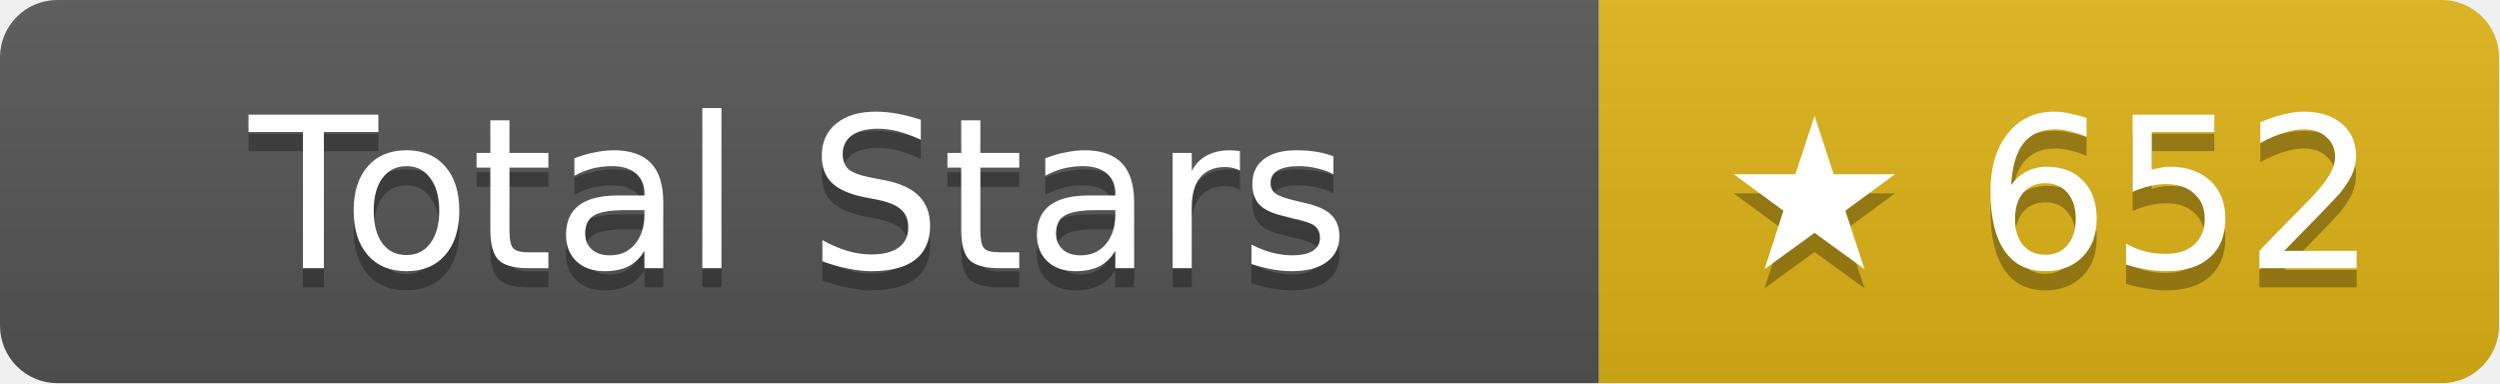
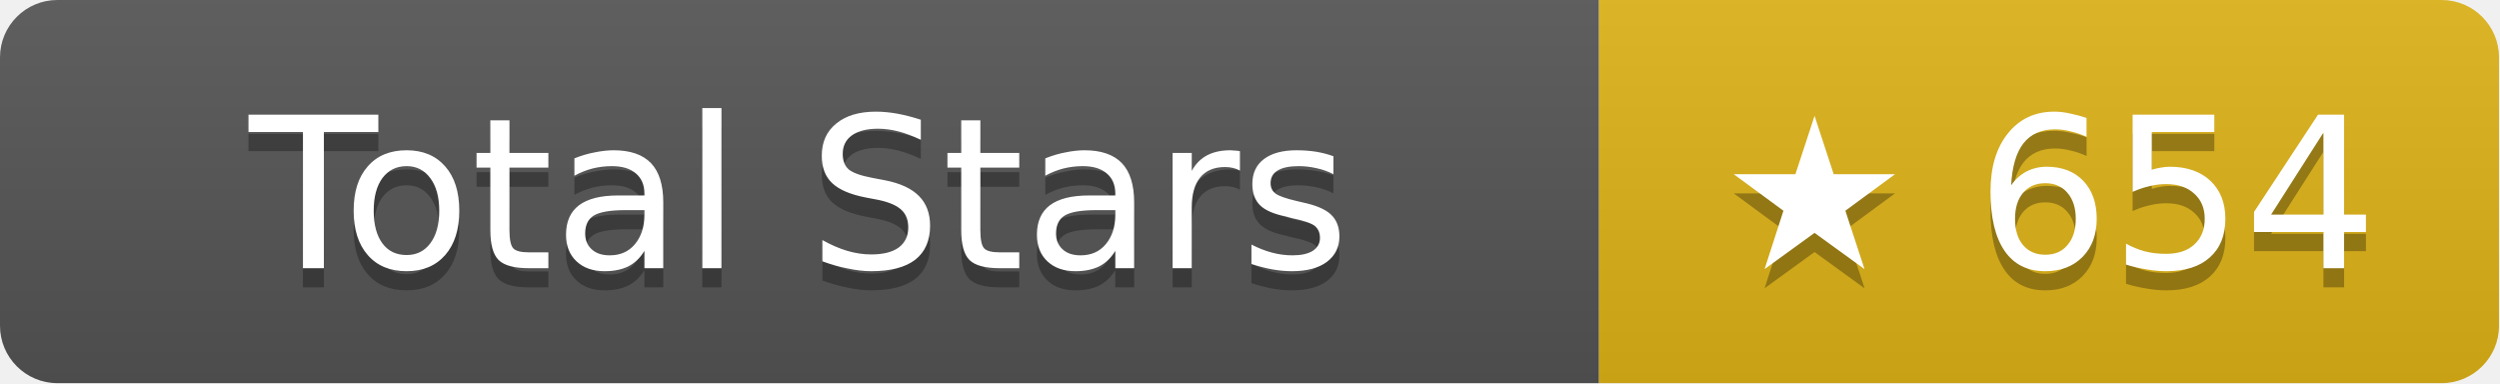
- <svg xmlns="http://www.w3.org/2000/svg" width="130.5" height="20" role="img" aria-label="Total Stars: ★ 652">
+ <svg xmlns="http://www.w3.org/2000/svg" width="130.5" height="20" role="img" aria-label="Total Stars: ★ 654">
  <linearGradient id="s" x2="0" y2="100%">
    <stop offset="0" stop-color="#bbb" stop-opacity=".1" />
    <stop offset="1" stop-opacity=".1" />
  </linearGradient>
  <clipPath id="r">
    <rect width="130.5" height="20" rx="3" fill="#fff" />
  </clipPath>
  <g clip-path="url(#r)">
    <rect width="83.5" height="20" fill="#555" />
    <rect x="83.5" width="47" height="20" fill="#dfb317" />
    <rect width="130.5" height="20" fill="url(#s)" />
  </g>
  <g fill="#fff" text-anchor="middle" font-family="Verdana,Geneva,DejaVu Sans,sans-serif" text-rendering="geometricPrecision" font-size="11">
    <text aria-hidden="true" x="41.75" y="15" fill="#010101" fill-opacity=".3">Total Stars</text>
    <text x="41.75" y="14">Total Stars</text>
-     <text aria-hidden="true" x="107" y="15" fill="#010101" fill-opacity=".3">★ 652</text>
-     <text x="107" y="14">★ 652</text>
+     <text aria-hidden="true" x="107" y="15" fill="#010101" fill-opacity=".3">★ 654</text>
+     <text x="107" y="14">★ 654</text>
  </g>
</svg>
